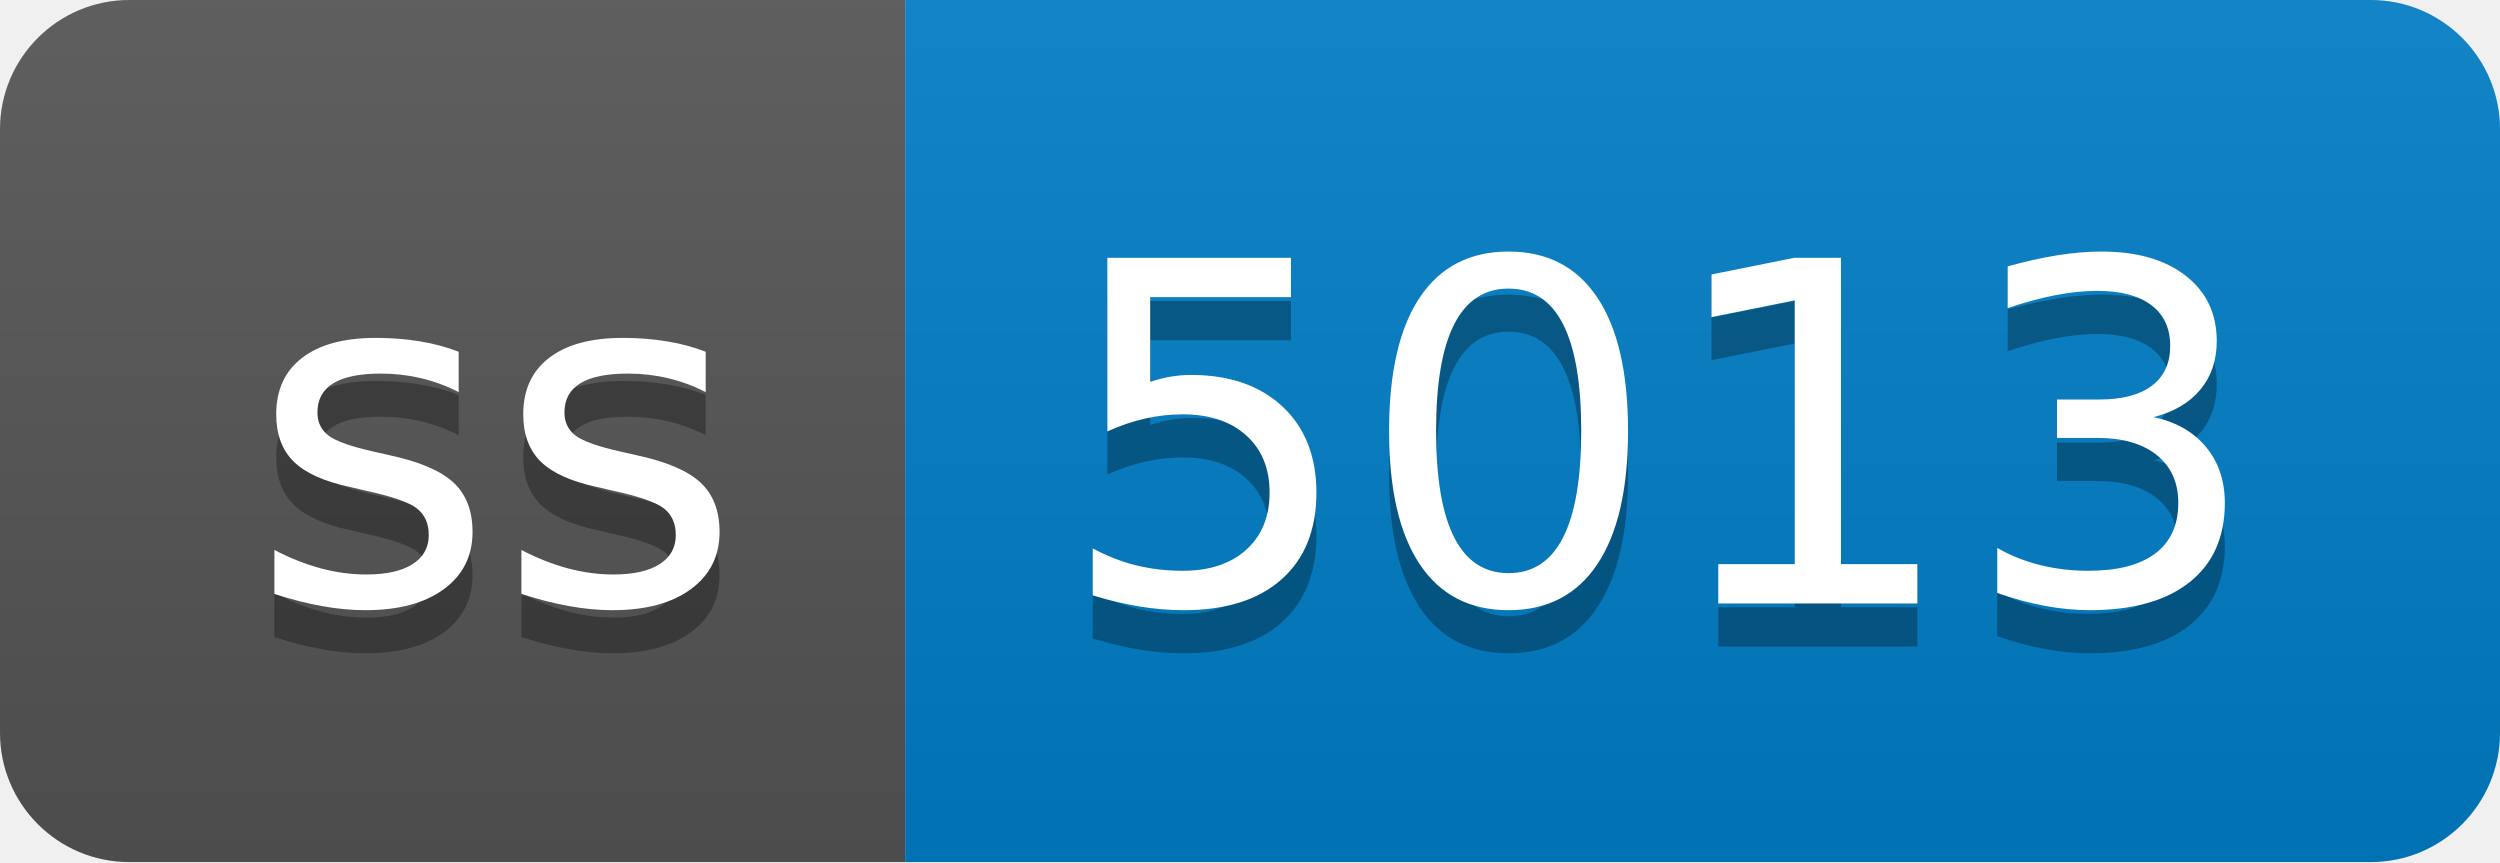
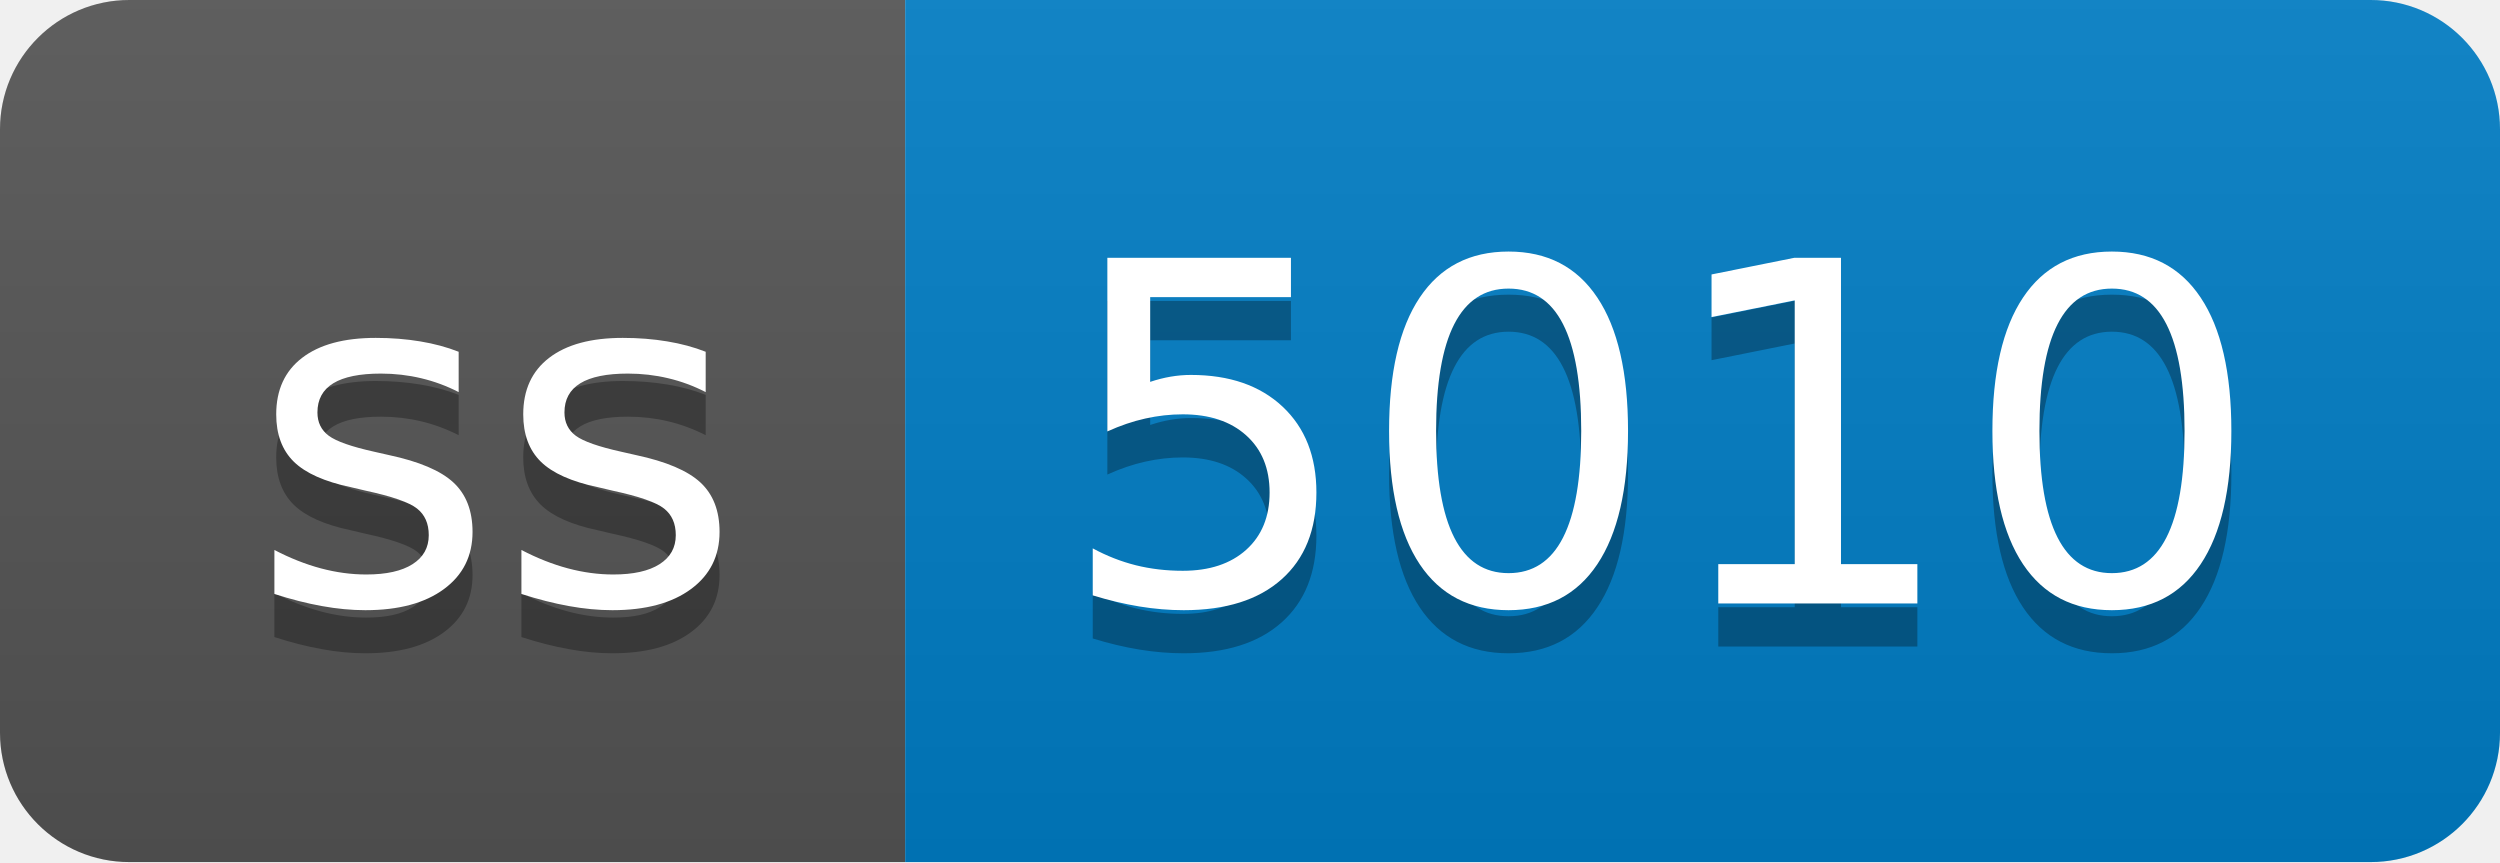
- <svg xmlns="http://www.w3.org/2000/svg" width="58" height="20" role="img" aria-label="ss: 5013">
+ <svg xmlns="http://www.w3.org/2000/svg" width="58" height="20" role="img" aria-label="ss: 5010">
  <linearGradient id="s" x2="0" y2="100%">
    <stop offset="0" stop-color="#bbb" stop-opacity=".1" />
    <stop offset="1" stop-opacity=".1" />
  </linearGradient>
  <clipPath id="r">
    <rect width="58" height="20" rx="3" fill="#fff" />
  </clipPath>
  <g clip-path="url(#r)">
    <rect width="21" height="20" fill="#555" />
    <rect x="21" width="37" height="20" fill="#007ec6" />
    <rect width="58" height="20" fill="url(#s)" />
  </g>
  <g fill="#fff" text-anchor="middle" font-family="Verdana,Geneva,DejaVu Sans,sans-serif" text-rendering="geometricPrecision" font-size="110">
    <text aria-hidden="true" x="115" y="150" fill="#010101" fill-opacity=".3" transform="scale(.1)" textLength="110">ss</text>
    <text x="115" y="140" transform="scale(.1)" fill="#fff" textLength="110">ss</text>
-     <text aria-hidden="true" x="385" y="150" fill="#010101" fill-opacity=".3" transform="scale(.1)" textLength="270">5013</text>
-     <text x="385" y="140" transform="scale(.1)" fill="#fff" textLength="270">5013</text>
+     <text aria-hidden="true" x="385" y="150" fill="#010101" fill-opacity=".3" transform="scale(.1)" textLength="270">5010</text>
+     <text x="385" y="140" transform="scale(.1)" fill="#fff" textLength="270">5010</text>
  </g>
</svg>
